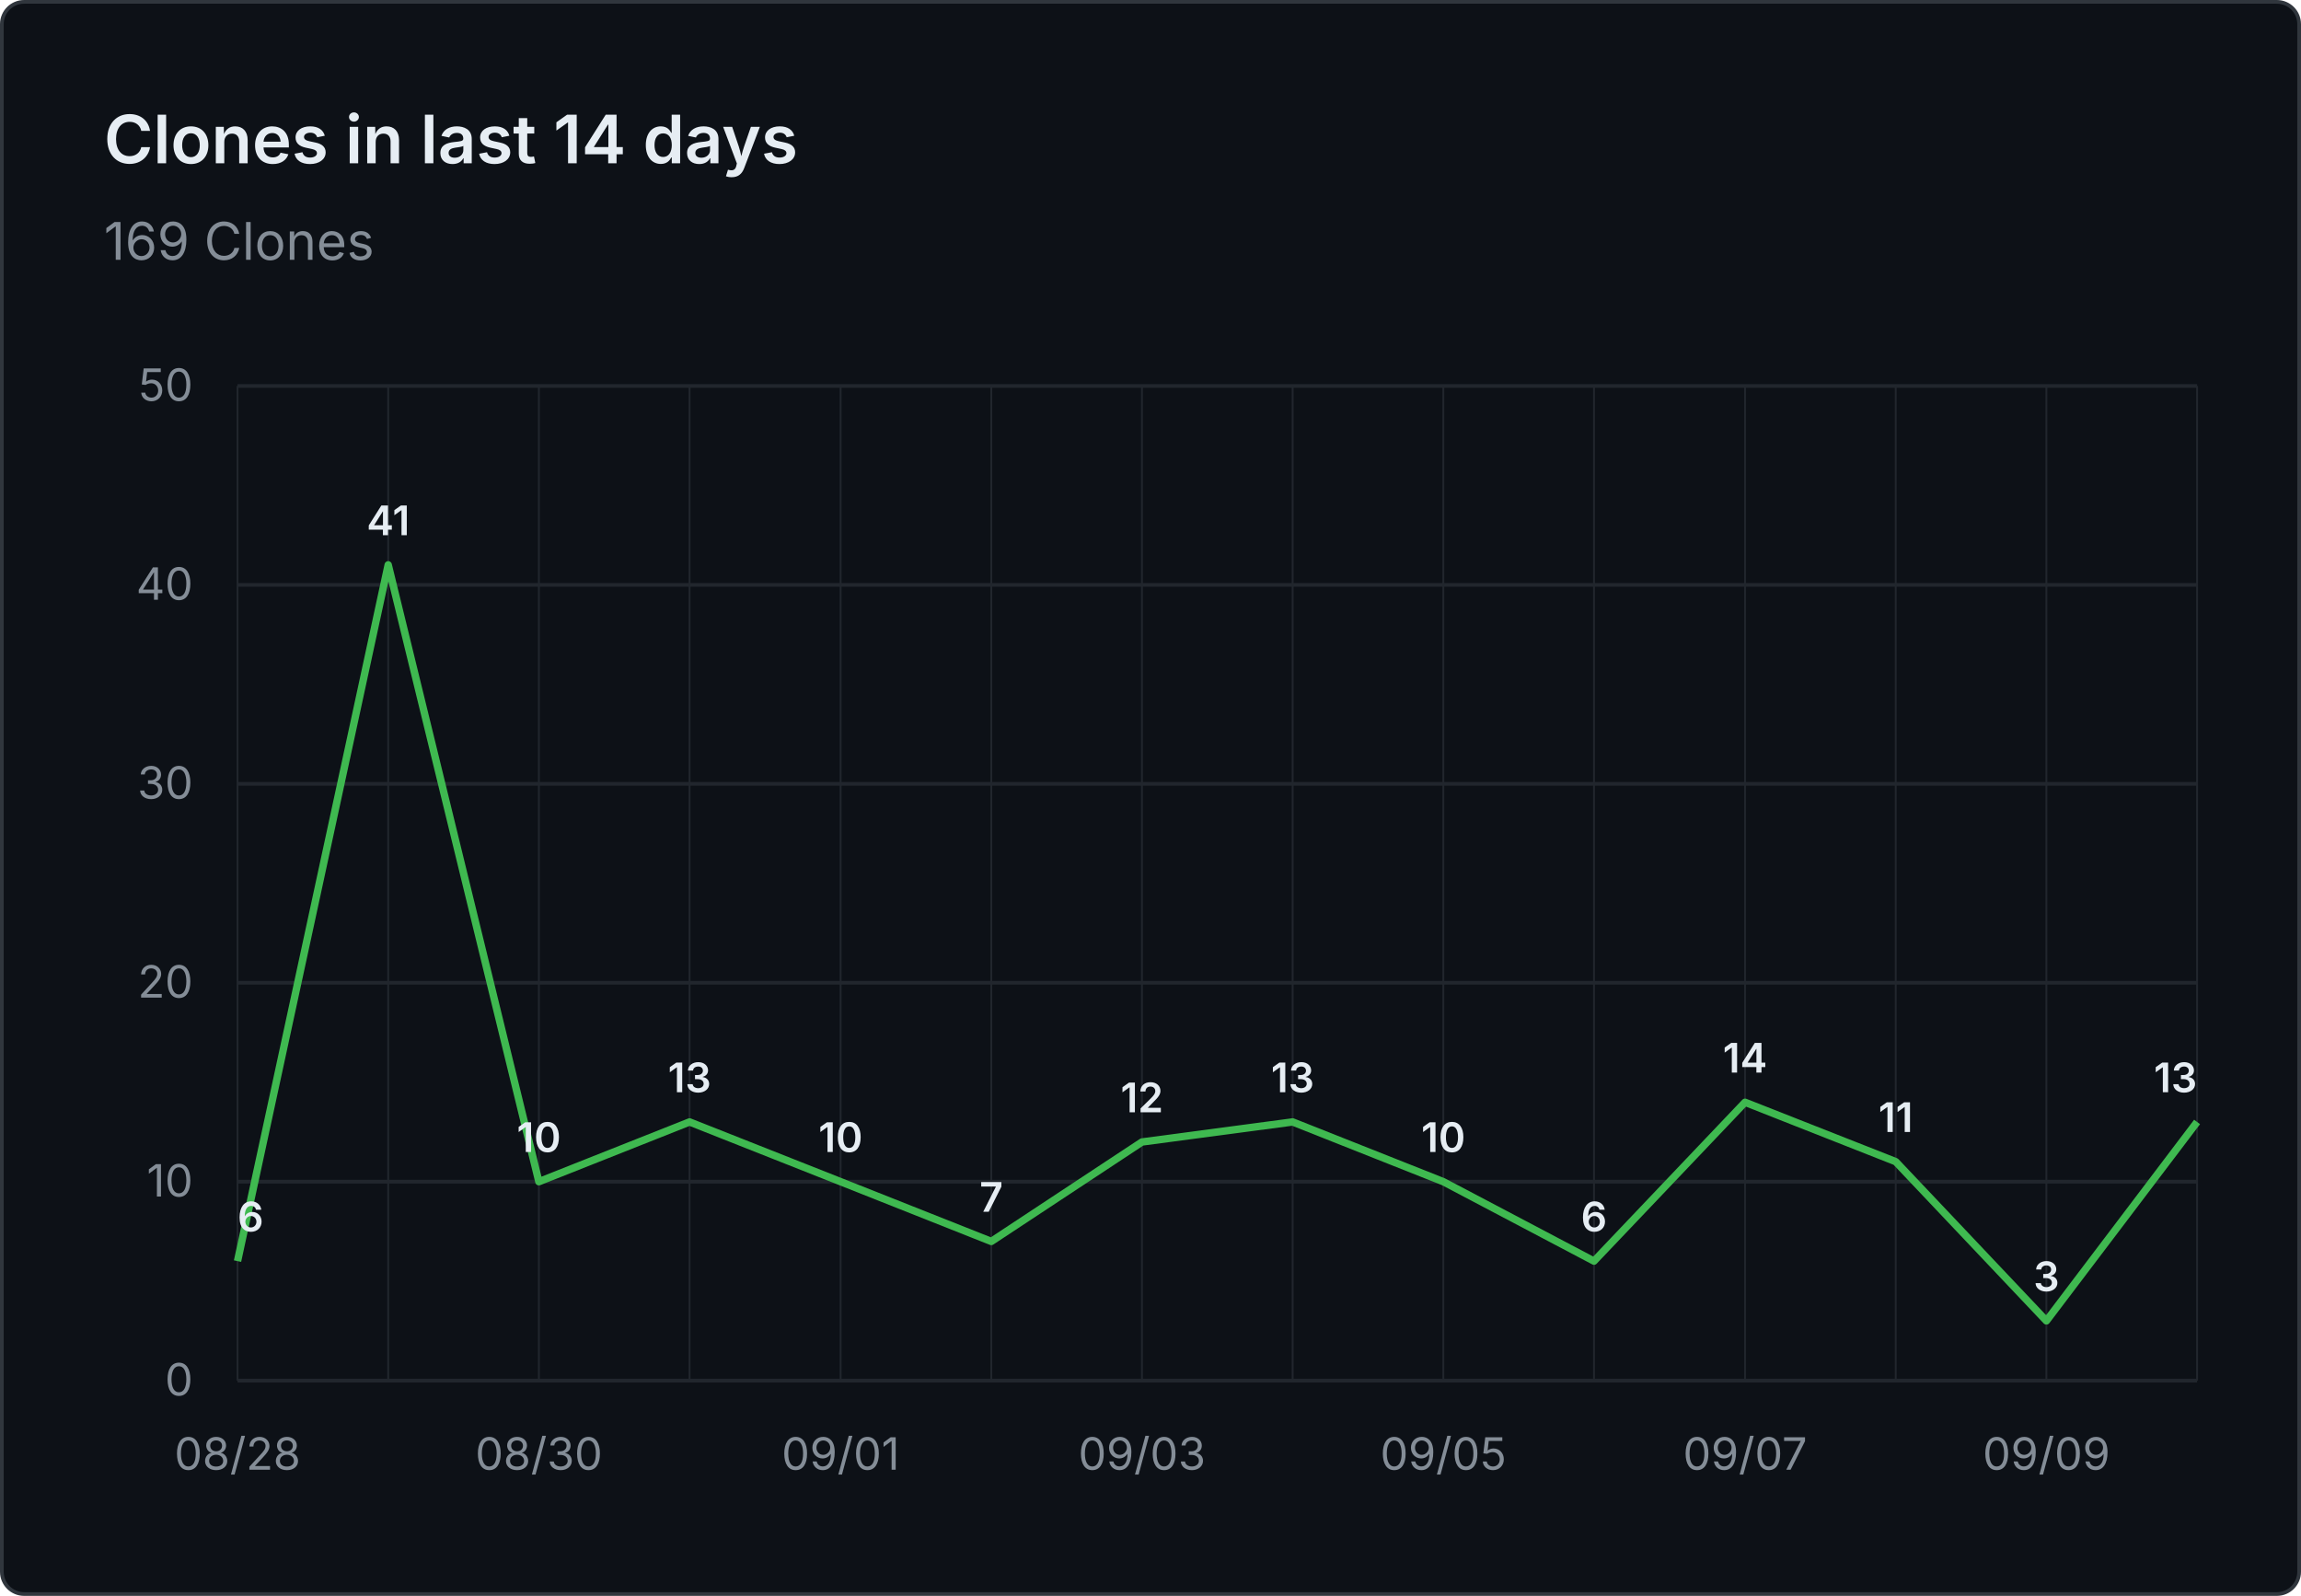
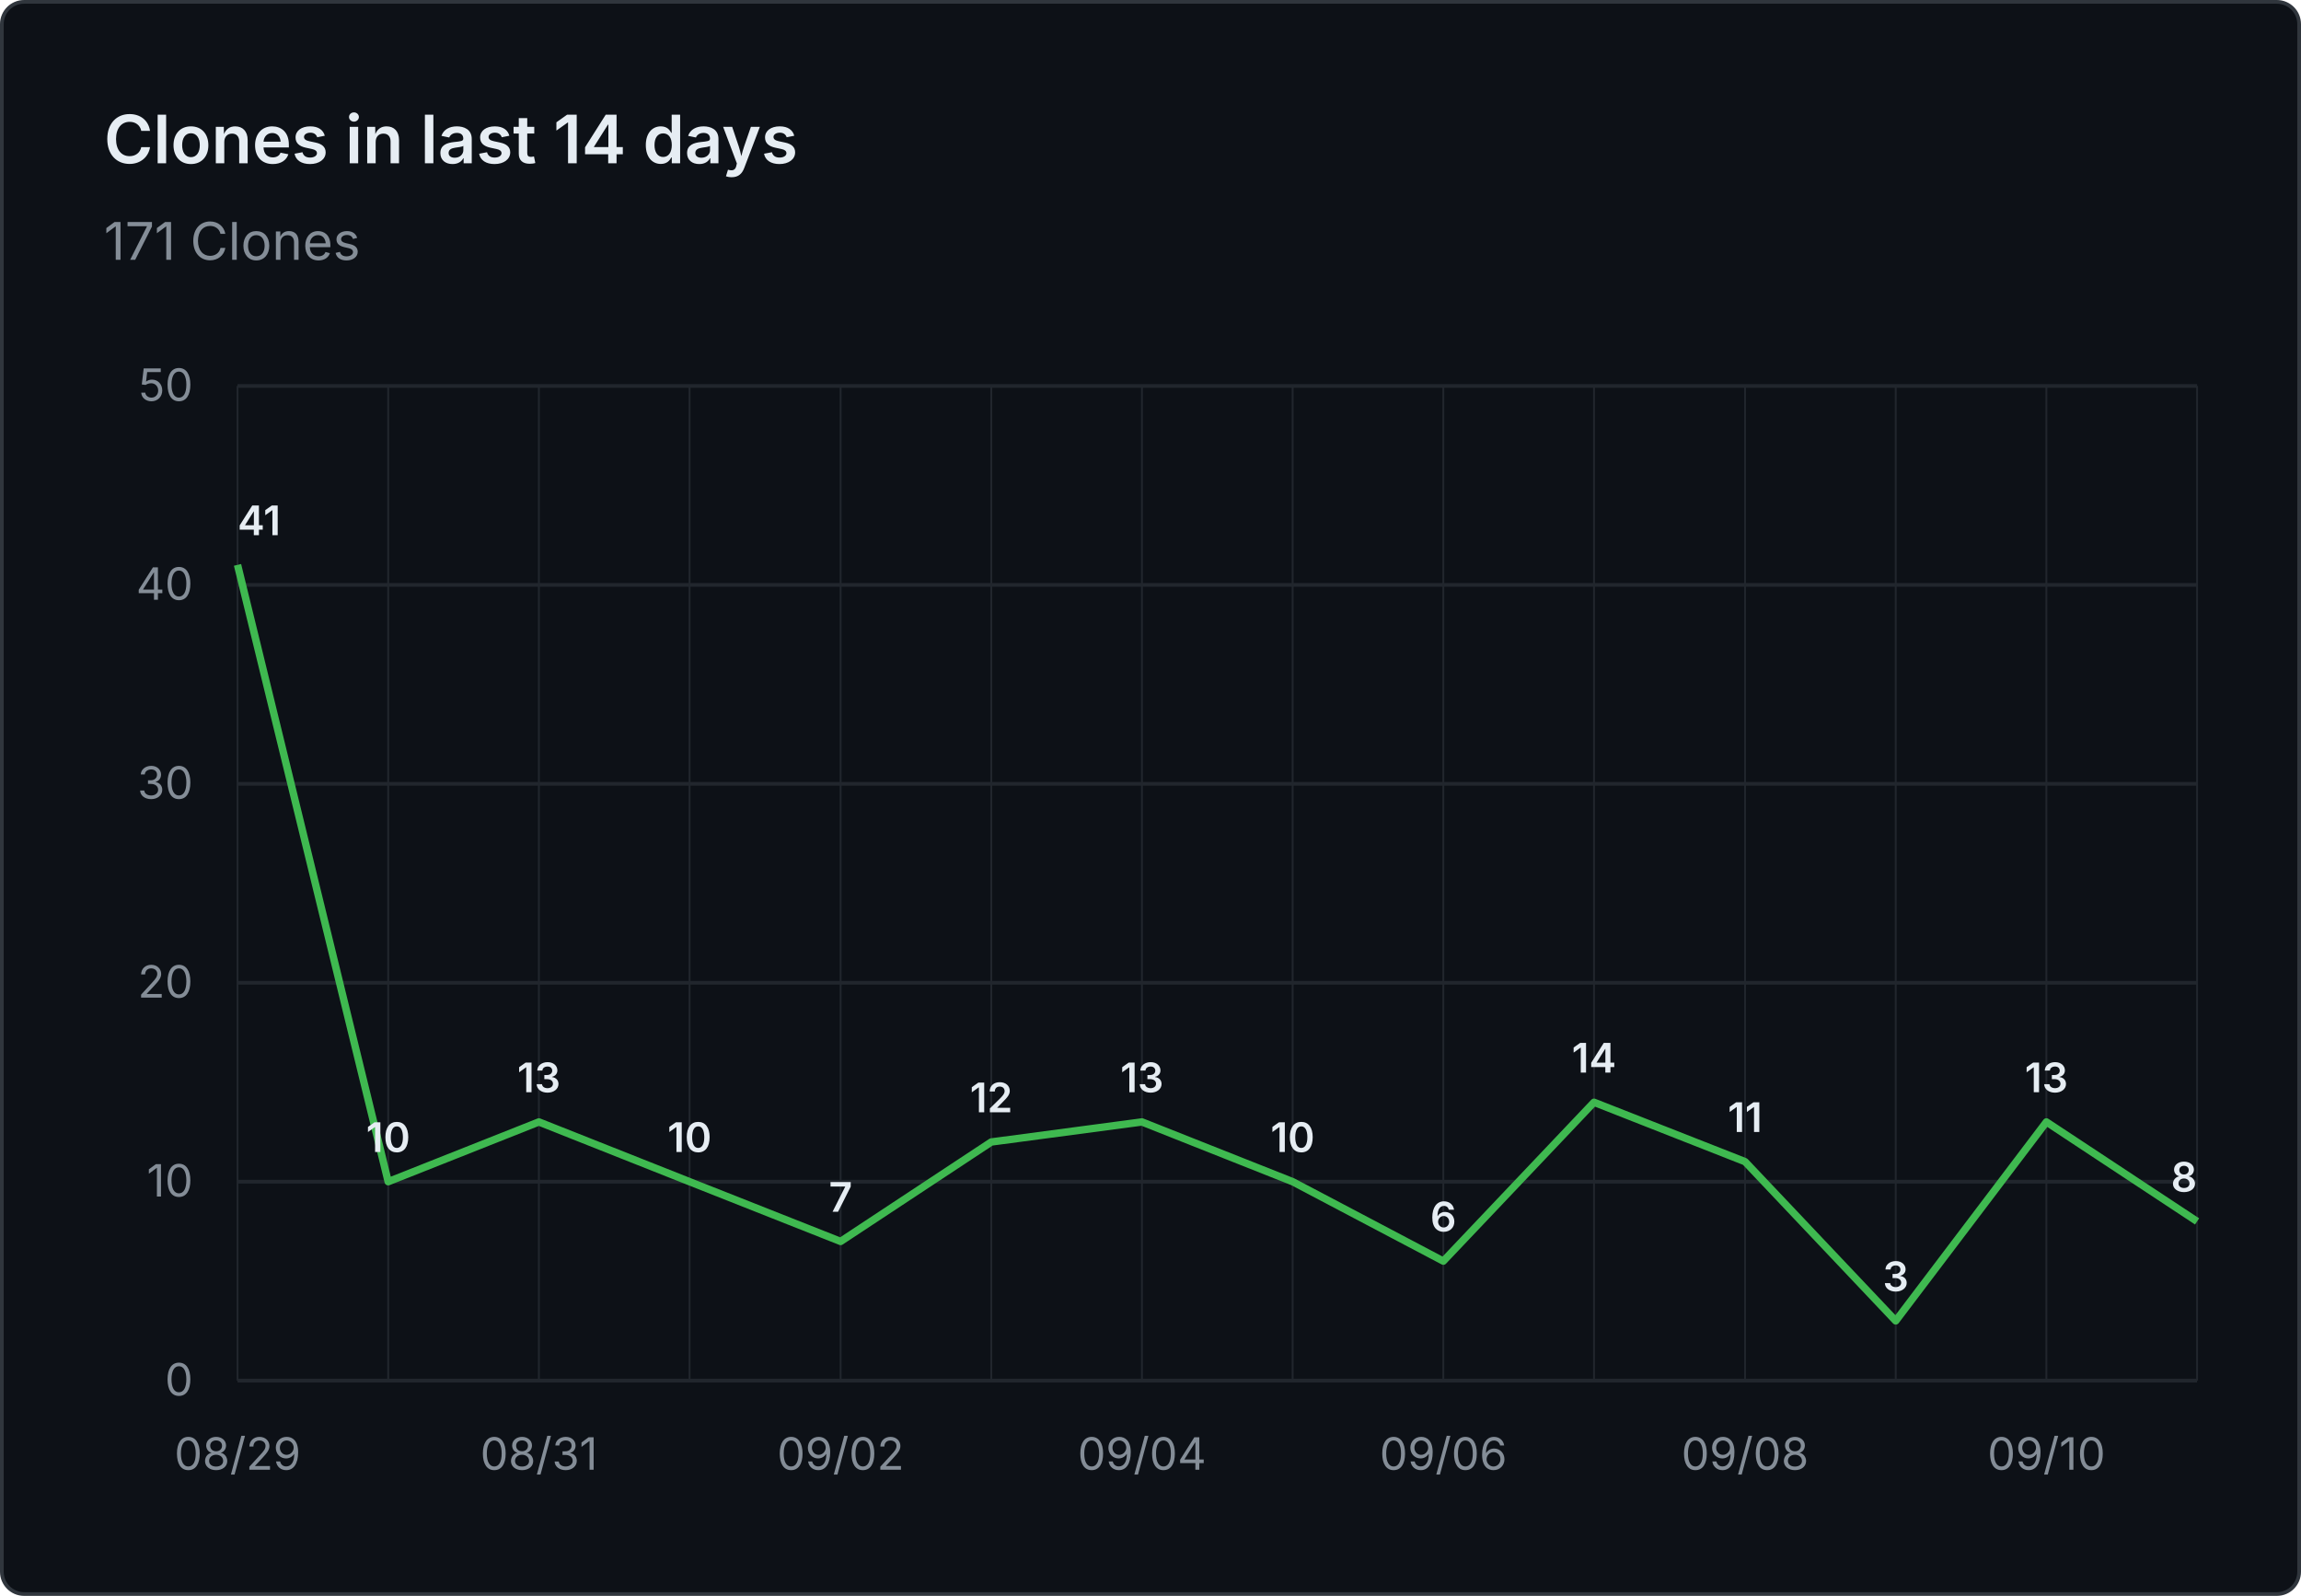
- <svg xmlns="http://www.w3.org/2000/svg" viewBox="0 0 620 430" width="620" height="430" role="img" aria-label="Clones in last 14 days: 169 Clones">
+ <svg xmlns="http://www.w3.org/2000/svg" viewBox="0 0 620 430" width="620" height="430" role="img" aria-label="Clones in last 14 days: 171 Clones">
  <rect x="0.5" y="0.5" width="619" height="429" fill="#0d1117" stroke="#30363d" rx="6" />
  <g font-family="system-ui, -apple-system, 'Segoe UI', sans-serif">
    <text x="28" y="44" fill="#e6edf3" font-size="18" font-weight="600">Clones in last 14 days</text>
-     <text x="28" y="70" fill="#848d97" font-size="14">169 Clones</text>
+     <text x="28" y="70" fill="#848d97" font-size="14">171 Clones</text>
    <line x1="64" y1="372.0" x2="592" y2="372.0" stroke="#21262d" stroke-width="1" />
    <text x="52" y="376.0" text-anchor="end" fill="#848d97" font-size="12">0</text>
    <line x1="64" y1="318.4" x2="592" y2="318.4" stroke="#21262d" stroke-width="1" />
    <text x="52" y="322.4" text-anchor="end" fill="#848d97" font-size="12">10</text>
    <line x1="64" y1="264.8" x2="592" y2="264.8" stroke="#21262d" stroke-width="1" />
    <text x="52" y="268.8" text-anchor="end" fill="#848d97" font-size="12">20</text>
    <line x1="64" y1="211.2" x2="592" y2="211.2" stroke="#21262d" stroke-width="1" />
    <text x="52" y="215.2" text-anchor="end" fill="#848d97" font-size="12">30</text>
    <line x1="64" y1="157.6" x2="592" y2="157.6" stroke="#21262d" stroke-width="1" />
    <text x="52" y="161.6" text-anchor="end" fill="#848d97" font-size="12">40</text>
    <line x1="64" y1="104.0" x2="592" y2="104.0" stroke="#21262d" stroke-width="1" />
    <text x="52" y="108.0" text-anchor="end" fill="#848d97" font-size="12">50</text>
    <line x1="64.0" y1="104" x2="64.0" y2="372" stroke="#21262d" stroke-width="0.5" />
    <line x1="104.6" y1="104" x2="104.6" y2="372" stroke="#21262d" stroke-width="0.5" />
    <line x1="145.2" y1="104" x2="145.2" y2="372" stroke="#21262d" stroke-width="0.5" />
    <line x1="185.8" y1="104" x2="185.8" y2="372" stroke="#21262d" stroke-width="0.5" />
    <line x1="226.5" y1="104" x2="226.5" y2="372" stroke="#21262d" stroke-width="0.5" />
    <line x1="267.1" y1="104" x2="267.1" y2="372" stroke="#21262d" stroke-width="0.5" />
    <line x1="307.7" y1="104" x2="307.7" y2="372" stroke="#21262d" stroke-width="0.5" />
    <line x1="348.3" y1="104" x2="348.3" y2="372" stroke="#21262d" stroke-width="0.5" />
    <line x1="388.9" y1="104" x2="388.9" y2="372" stroke="#21262d" stroke-width="0.5" />
    <line x1="429.5" y1="104" x2="429.5" y2="372" stroke="#21262d" stroke-width="0.5" />
    <line x1="470.2" y1="104" x2="470.2" y2="372" stroke="#21262d" stroke-width="0.5" />
    <line x1="510.8" y1="104" x2="510.8" y2="372" stroke="#21262d" stroke-width="0.5" />
    <line x1="551.4" y1="104" x2="551.4" y2="372" stroke="#21262d" stroke-width="0.5" />
    <line x1="592.0" y1="104" x2="592.0" y2="372" stroke="#21262d" stroke-width="0.5" />
-     <text x="64.0" y="396" text-anchor="middle" fill="#848d97" font-size="12">08/28</text>
-     <text x="145.2" y="396" text-anchor="middle" fill="#848d97" font-size="12">08/30</text>
-     <text x="226.5" y="396" text-anchor="middle" fill="#848d97" font-size="12">09/01</text>
-     <text x="307.7" y="396" text-anchor="middle" fill="#848d97" font-size="12">09/03</text>
-     <text x="388.9" y="396" text-anchor="middle" fill="#848d97" font-size="12">09/05</text>
-     <text x="470.2" y="396" text-anchor="middle" fill="#848d97" font-size="12">09/07</text>
-     <text x="551.4" y="396" text-anchor="middle" fill="#848d97" font-size="12">09/09</text>
-     <path d="M 64.0 339.8 L 104.6 152.2 L 145.2 318.4 L 185.8 302.3 L 226.5 318.4 L 267.1 334.5 L 307.7 307.7 L 348.3 302.3 L 388.9 318.4 L 429.5 339.8 L 470.2 297.0 L 510.8 313.0 L 551.4 355.9 L 592.0 302.3" fill="none" stroke="#3fb950" stroke-width="2" stroke-linejoin="round" />
-     <text x="64.0" y="331.8" text-anchor="start" fill="#e6edf3" font-size="11" font-weight="600">6</text>
-     <text x="104.6" y="144.2" text-anchor="middle" fill="#e6edf3" font-size="11" font-weight="600">41</text>
-     <text x="145.2" y="310.4" text-anchor="middle" fill="#e6edf3" font-size="11" font-weight="600">10</text>
-     <text x="185.8" y="294.3" text-anchor="middle" fill="#e6edf3" font-size="11" font-weight="600">13</text>
-     <text x="226.5" y="310.4" text-anchor="middle" fill="#e6edf3" font-size="11" font-weight="600">10</text>
-     <text x="267.1" y="326.5" text-anchor="middle" fill="#e6edf3" font-size="11" font-weight="600">7</text>
-     <text x="307.7" y="299.7" text-anchor="middle" fill="#e6edf3" font-size="11" font-weight="600">12</text>
-     <text x="348.3" y="294.3" text-anchor="middle" fill="#e6edf3" font-size="11" font-weight="600">13</text>
-     <text x="388.9" y="310.4" text-anchor="middle" fill="#e6edf3" font-size="11" font-weight="600">10</text>
-     <text x="429.5" y="331.8" text-anchor="middle" fill="#e6edf3" font-size="11" font-weight="600">6</text>
-     <text x="470.2" y="289.0" text-anchor="middle" fill="#e6edf3" font-size="11" font-weight="600">14</text>
-     <text x="510.8" y="305.0" text-anchor="middle" fill="#e6edf3" font-size="11" font-weight="600">11</text>
-     <text x="551.4" y="347.9" text-anchor="middle" fill="#e6edf3" font-size="11" font-weight="600">3</text>
-     <text x="592.0" y="294.3" text-anchor="end" fill="#e6edf3" font-size="11" font-weight="600">13</text>
+     <text x="64.0" y="396" text-anchor="middle" fill="#848d97" font-size="12">08/29</text>
+     <text x="145.2" y="396" text-anchor="middle" fill="#848d97" font-size="12">08/31</text>
+     <text x="226.5" y="396" text-anchor="middle" fill="#848d97" font-size="12">09/02</text>
+     <text x="307.7" y="396" text-anchor="middle" fill="#848d97" font-size="12">09/04</text>
+     <text x="388.9" y="396" text-anchor="middle" fill="#848d97" font-size="12">09/06</text>
+     <text x="470.2" y="396" text-anchor="middle" fill="#848d97" font-size="12">09/08</text>
+     <text x="551.4" y="396" text-anchor="middle" fill="#848d97" font-size="12">09/10</text>
+     <path d="M 64.0 152.2 L 104.6 318.4 L 145.2 302.3 L 185.8 318.4 L 226.5 334.5 L 267.1 307.7 L 307.7 302.3 L 348.3 318.4 L 388.9 339.8 L 429.5 297.0 L 470.2 313.0 L 510.8 355.9 L 551.4 302.3 L 592.0 329.1" fill="none" stroke="#3fb950" stroke-width="2" stroke-linejoin="round" />
+     <text x="64.0" y="144.2" text-anchor="start" fill="#e6edf3" font-size="11" font-weight="600">41</text>
+     <text x="104.6" y="310.4" text-anchor="middle" fill="#e6edf3" font-size="11" font-weight="600">10</text>
+     <text x="145.2" y="294.3" text-anchor="middle" fill="#e6edf3" font-size="11" font-weight="600">13</text>
+     <text x="185.8" y="310.4" text-anchor="middle" fill="#e6edf3" font-size="11" font-weight="600">10</text>
+     <text x="226.5" y="326.5" text-anchor="middle" fill="#e6edf3" font-size="11" font-weight="600">7</text>
+     <text x="267.1" y="299.7" text-anchor="middle" fill="#e6edf3" font-size="11" font-weight="600">12</text>
+     <text x="307.7" y="294.3" text-anchor="middle" fill="#e6edf3" font-size="11" font-weight="600">13</text>
+     <text x="348.3" y="310.4" text-anchor="middle" fill="#e6edf3" font-size="11" font-weight="600">10</text>
+     <text x="388.9" y="331.8" text-anchor="middle" fill="#e6edf3" font-size="11" font-weight="600">6</text>
+     <text x="429.5" y="289.0" text-anchor="middle" fill="#e6edf3" font-size="11" font-weight="600">14</text>
+     <text x="470.2" y="305.0" text-anchor="middle" fill="#e6edf3" font-size="11" font-weight="600">11</text>
+     <text x="510.8" y="347.9" text-anchor="middle" fill="#e6edf3" font-size="11" font-weight="600">3</text>
+     <text x="551.4" y="294.3" text-anchor="middle" fill="#e6edf3" font-size="11" font-weight="600">13</text>
+     <text x="592.0" y="321.1" text-anchor="end" fill="#e6edf3" font-size="11" font-weight="600">8</text>
  </g>
</svg>
